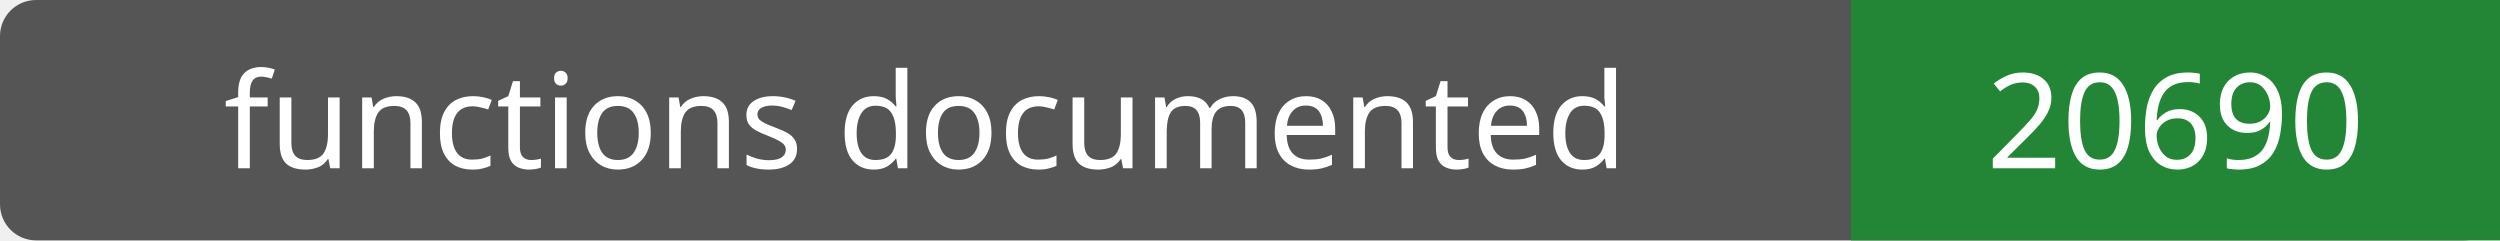
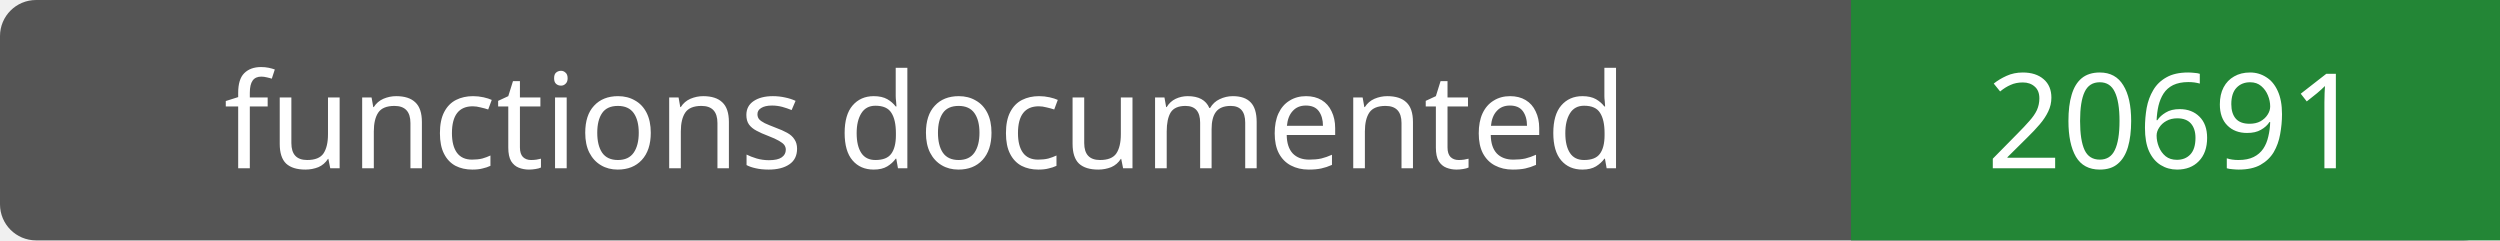
- <svg xmlns="http://www.w3.org/2000/svg" width="208" height="20" role="img" aria-label="functions documented: 20690">
+ <svg xmlns="http://www.w3.org/2000/svg" width="208" height="20" role="img" aria-label="functions documented: 20691">
  <rect width="208" height="20" rx="3" fill="#555" />
  <path fill="#238636" d="M154 0h54v20H154z" />
  <g fill="#fff" text-anchor="middle" font-family="Verdana,sans-serif" font-size="11">
    <text x="77.0" y="14">functions documented</text>
-     <text x="181.0" y="14">20690</text>
+     <text x="181.0" y="14">20691</text>
  </g>
</svg>
